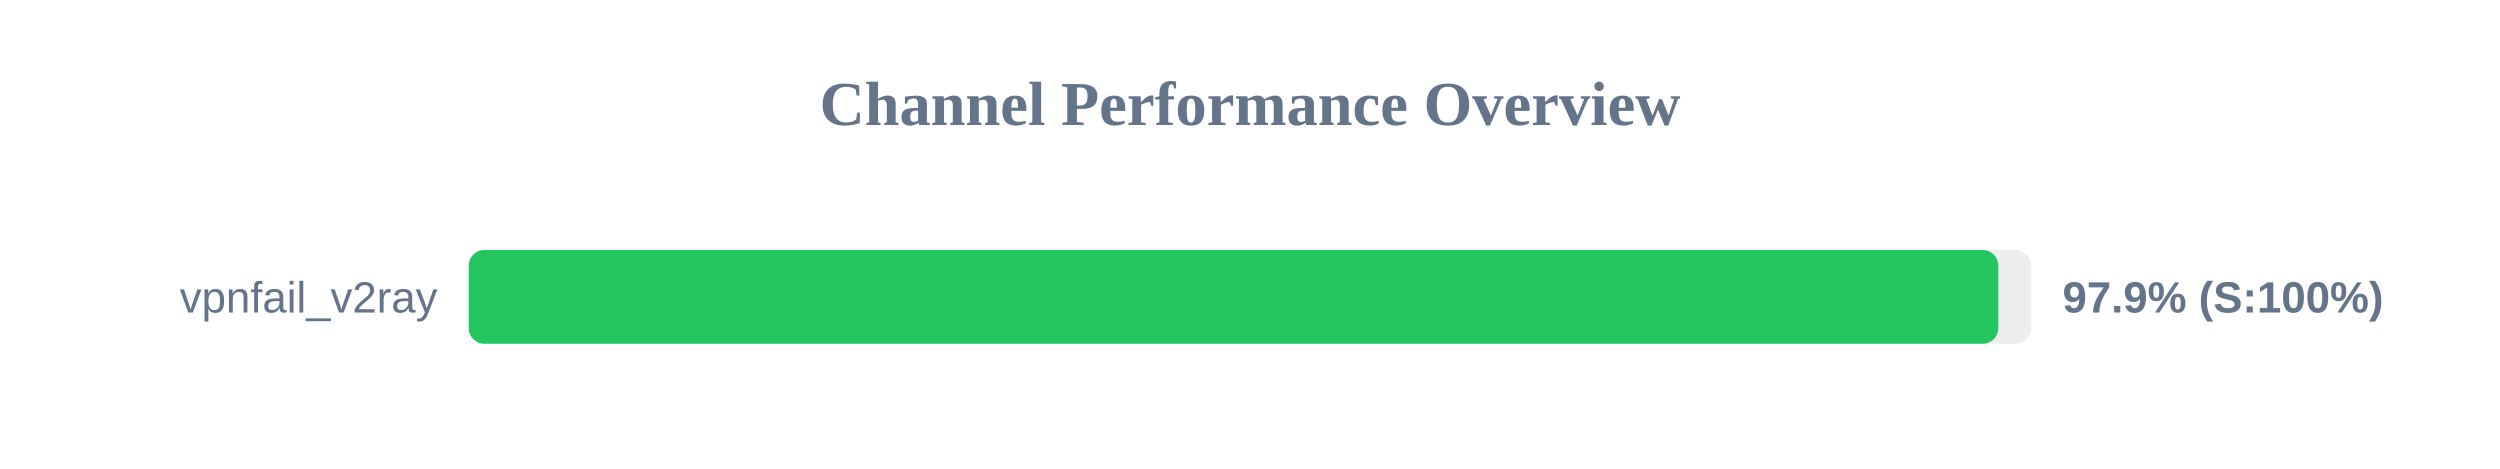
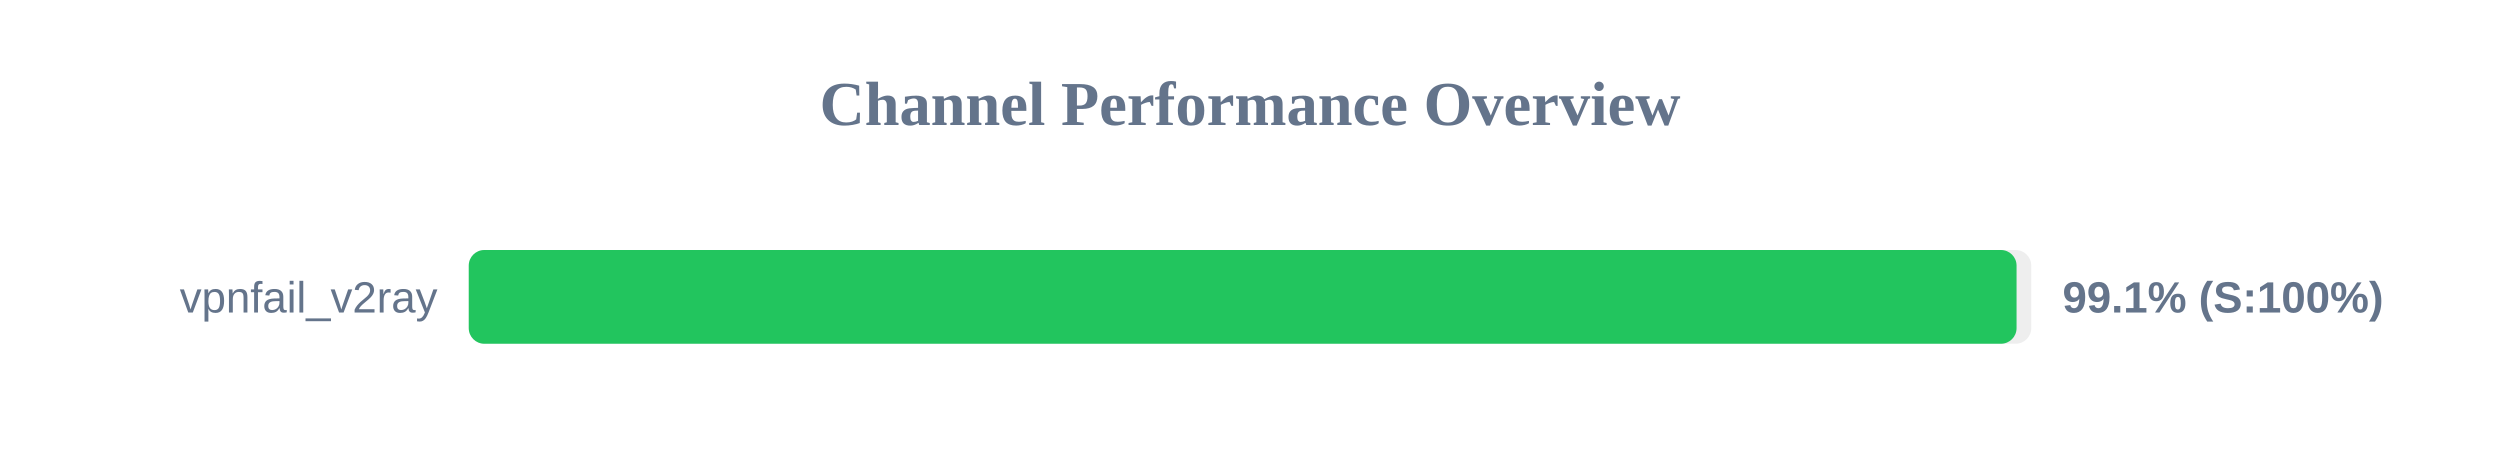
<svg xmlns="http://www.w3.org/2000/svg" width="800" height="150" version="1.1">
  <style>
        .row { font: 14px Arial; fill: #64748b; }
        .score { font: bold 14px Arial; fill: #64748b; }
    </style>
  <text x="400" y="40" text-anchor="middle" font-size="20px" font-weight="bold" fill="#64748b">Channel Performance Overview</text>
  <rect x="150" y="80" width="500" height="30" fill="#eee" rx="5" />
-   <rect x="150" y="80" width="489.45" height="30" fill="#22c55e" rx="5" />
+   <rect x="150" y="80" width="495.3" height="30" fill="#22c55e" rx="5" />
  <text x="140" y="100" text-anchor="end" class="row">vpnfail_v2ray</text>
-   <text x="660" y="100" text-anchor="start" class="score">97.9% (S:100%)</text>
+   <text x="660" y="100" text-anchor="start" class="score">99.1% (S:100%)</text>
</svg>
